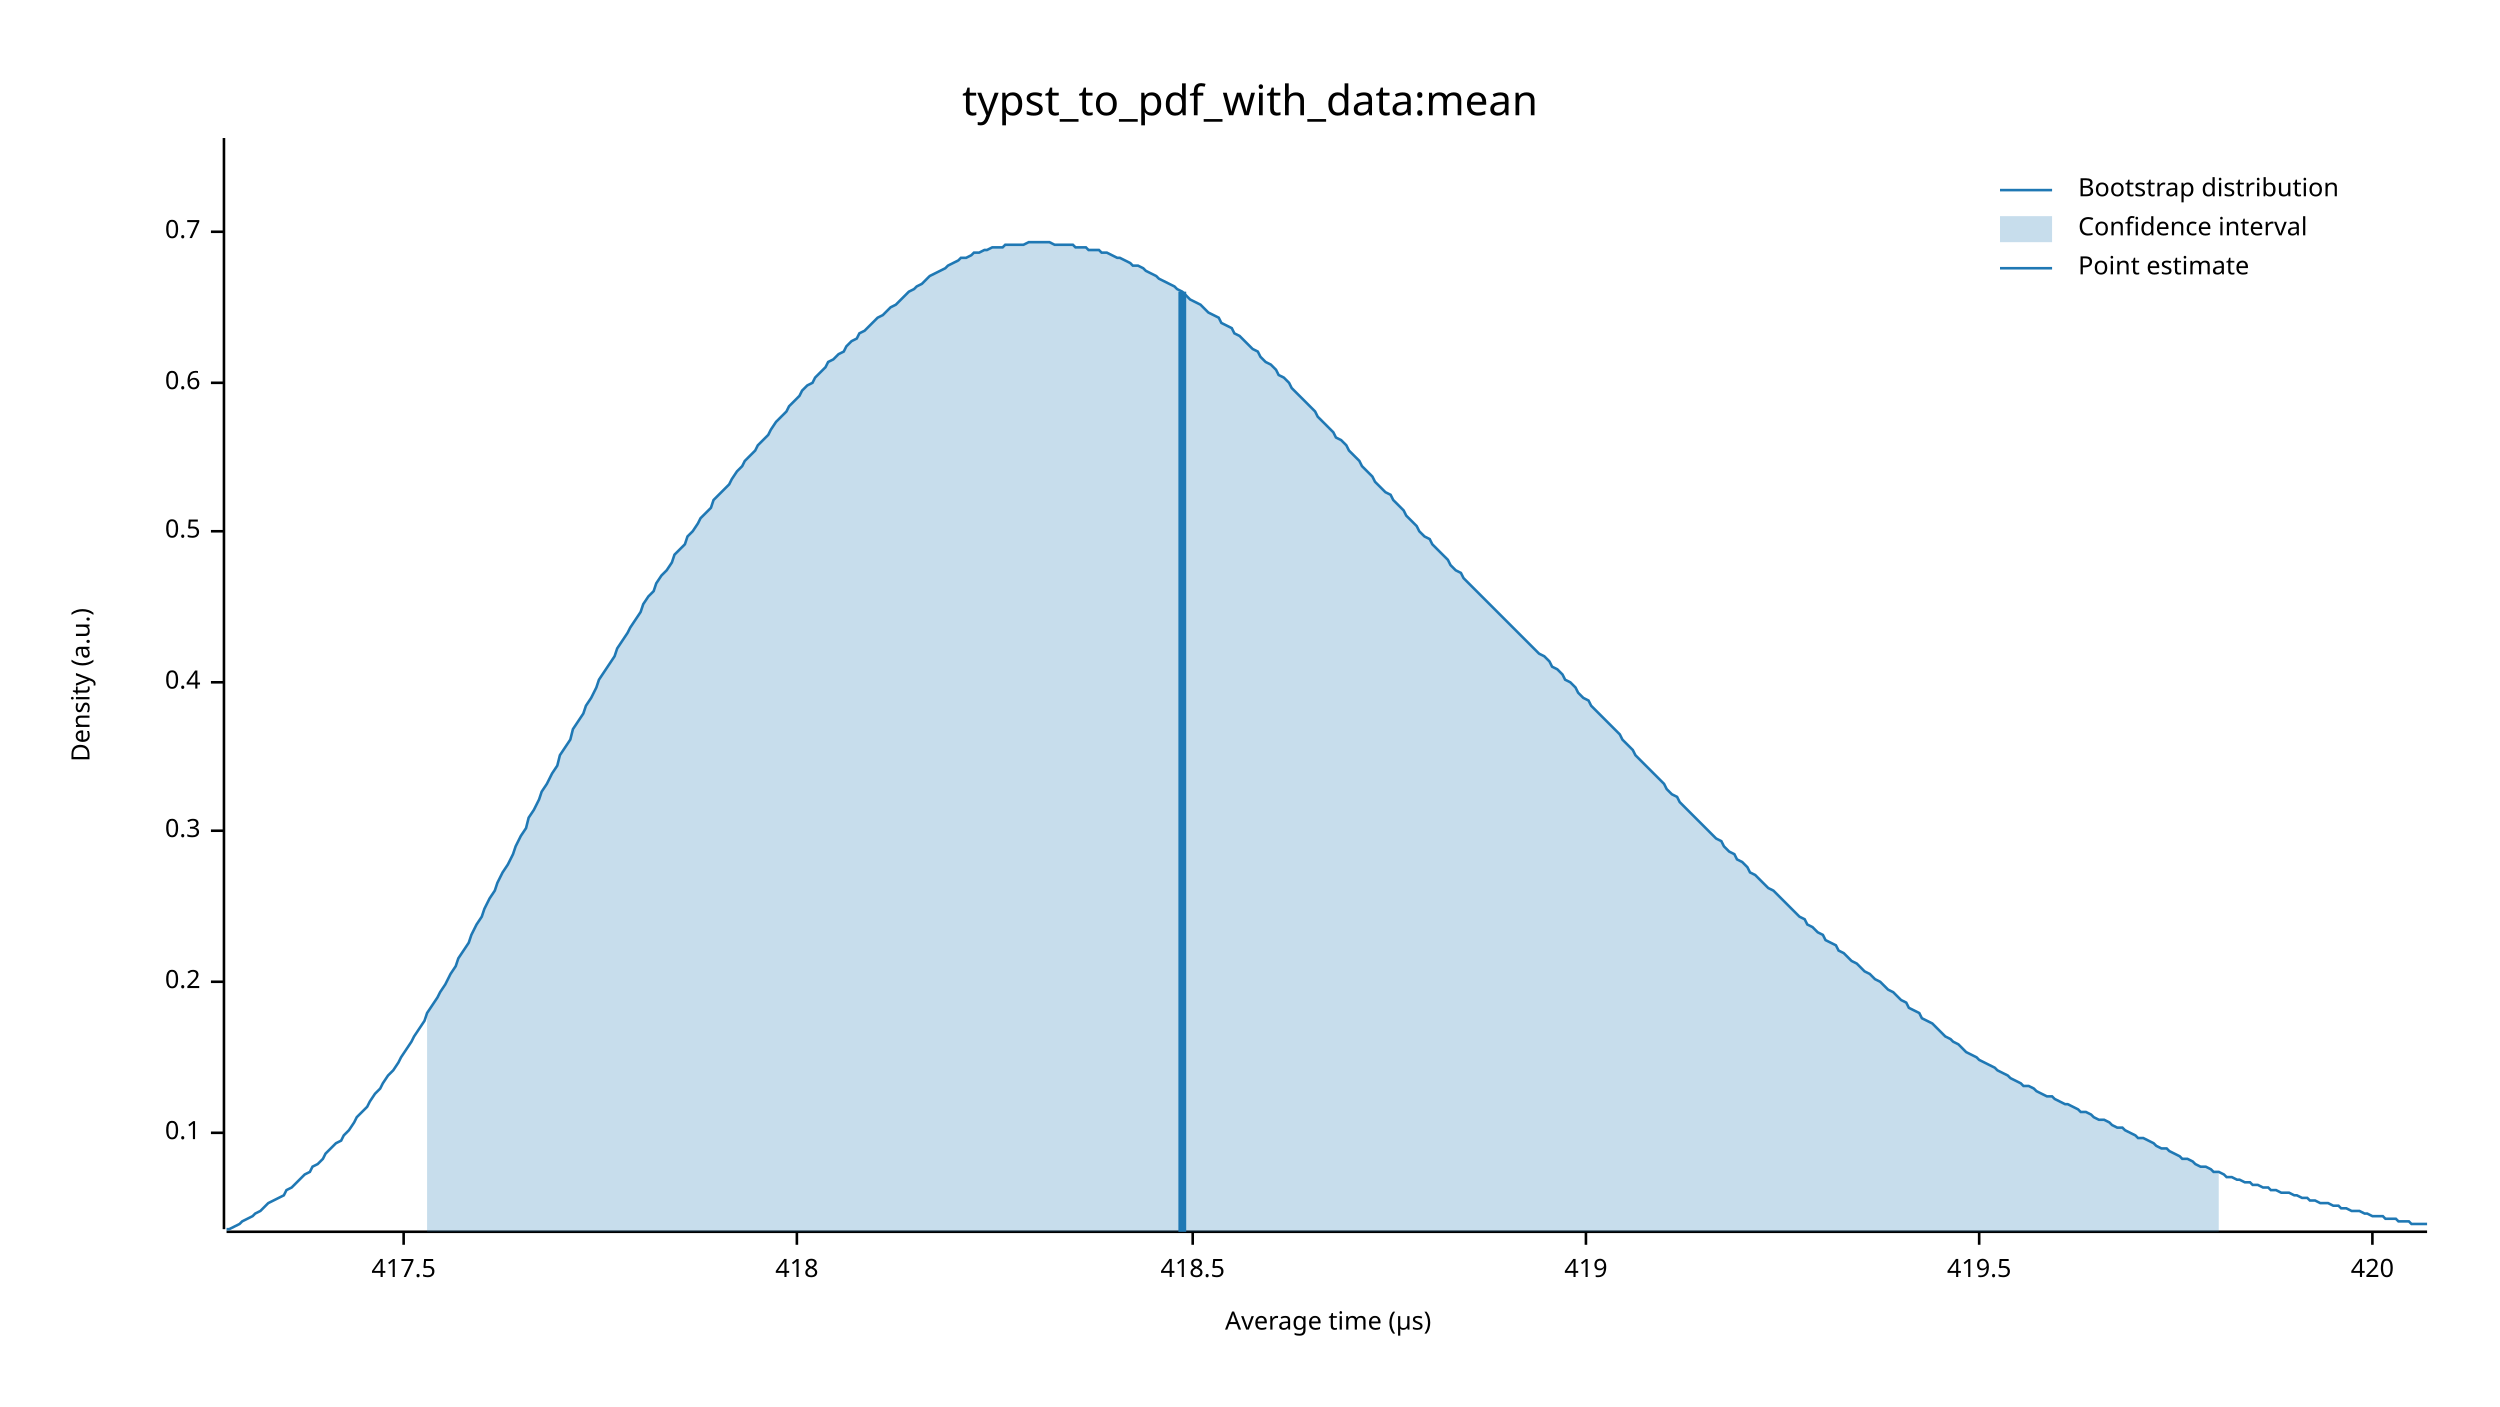
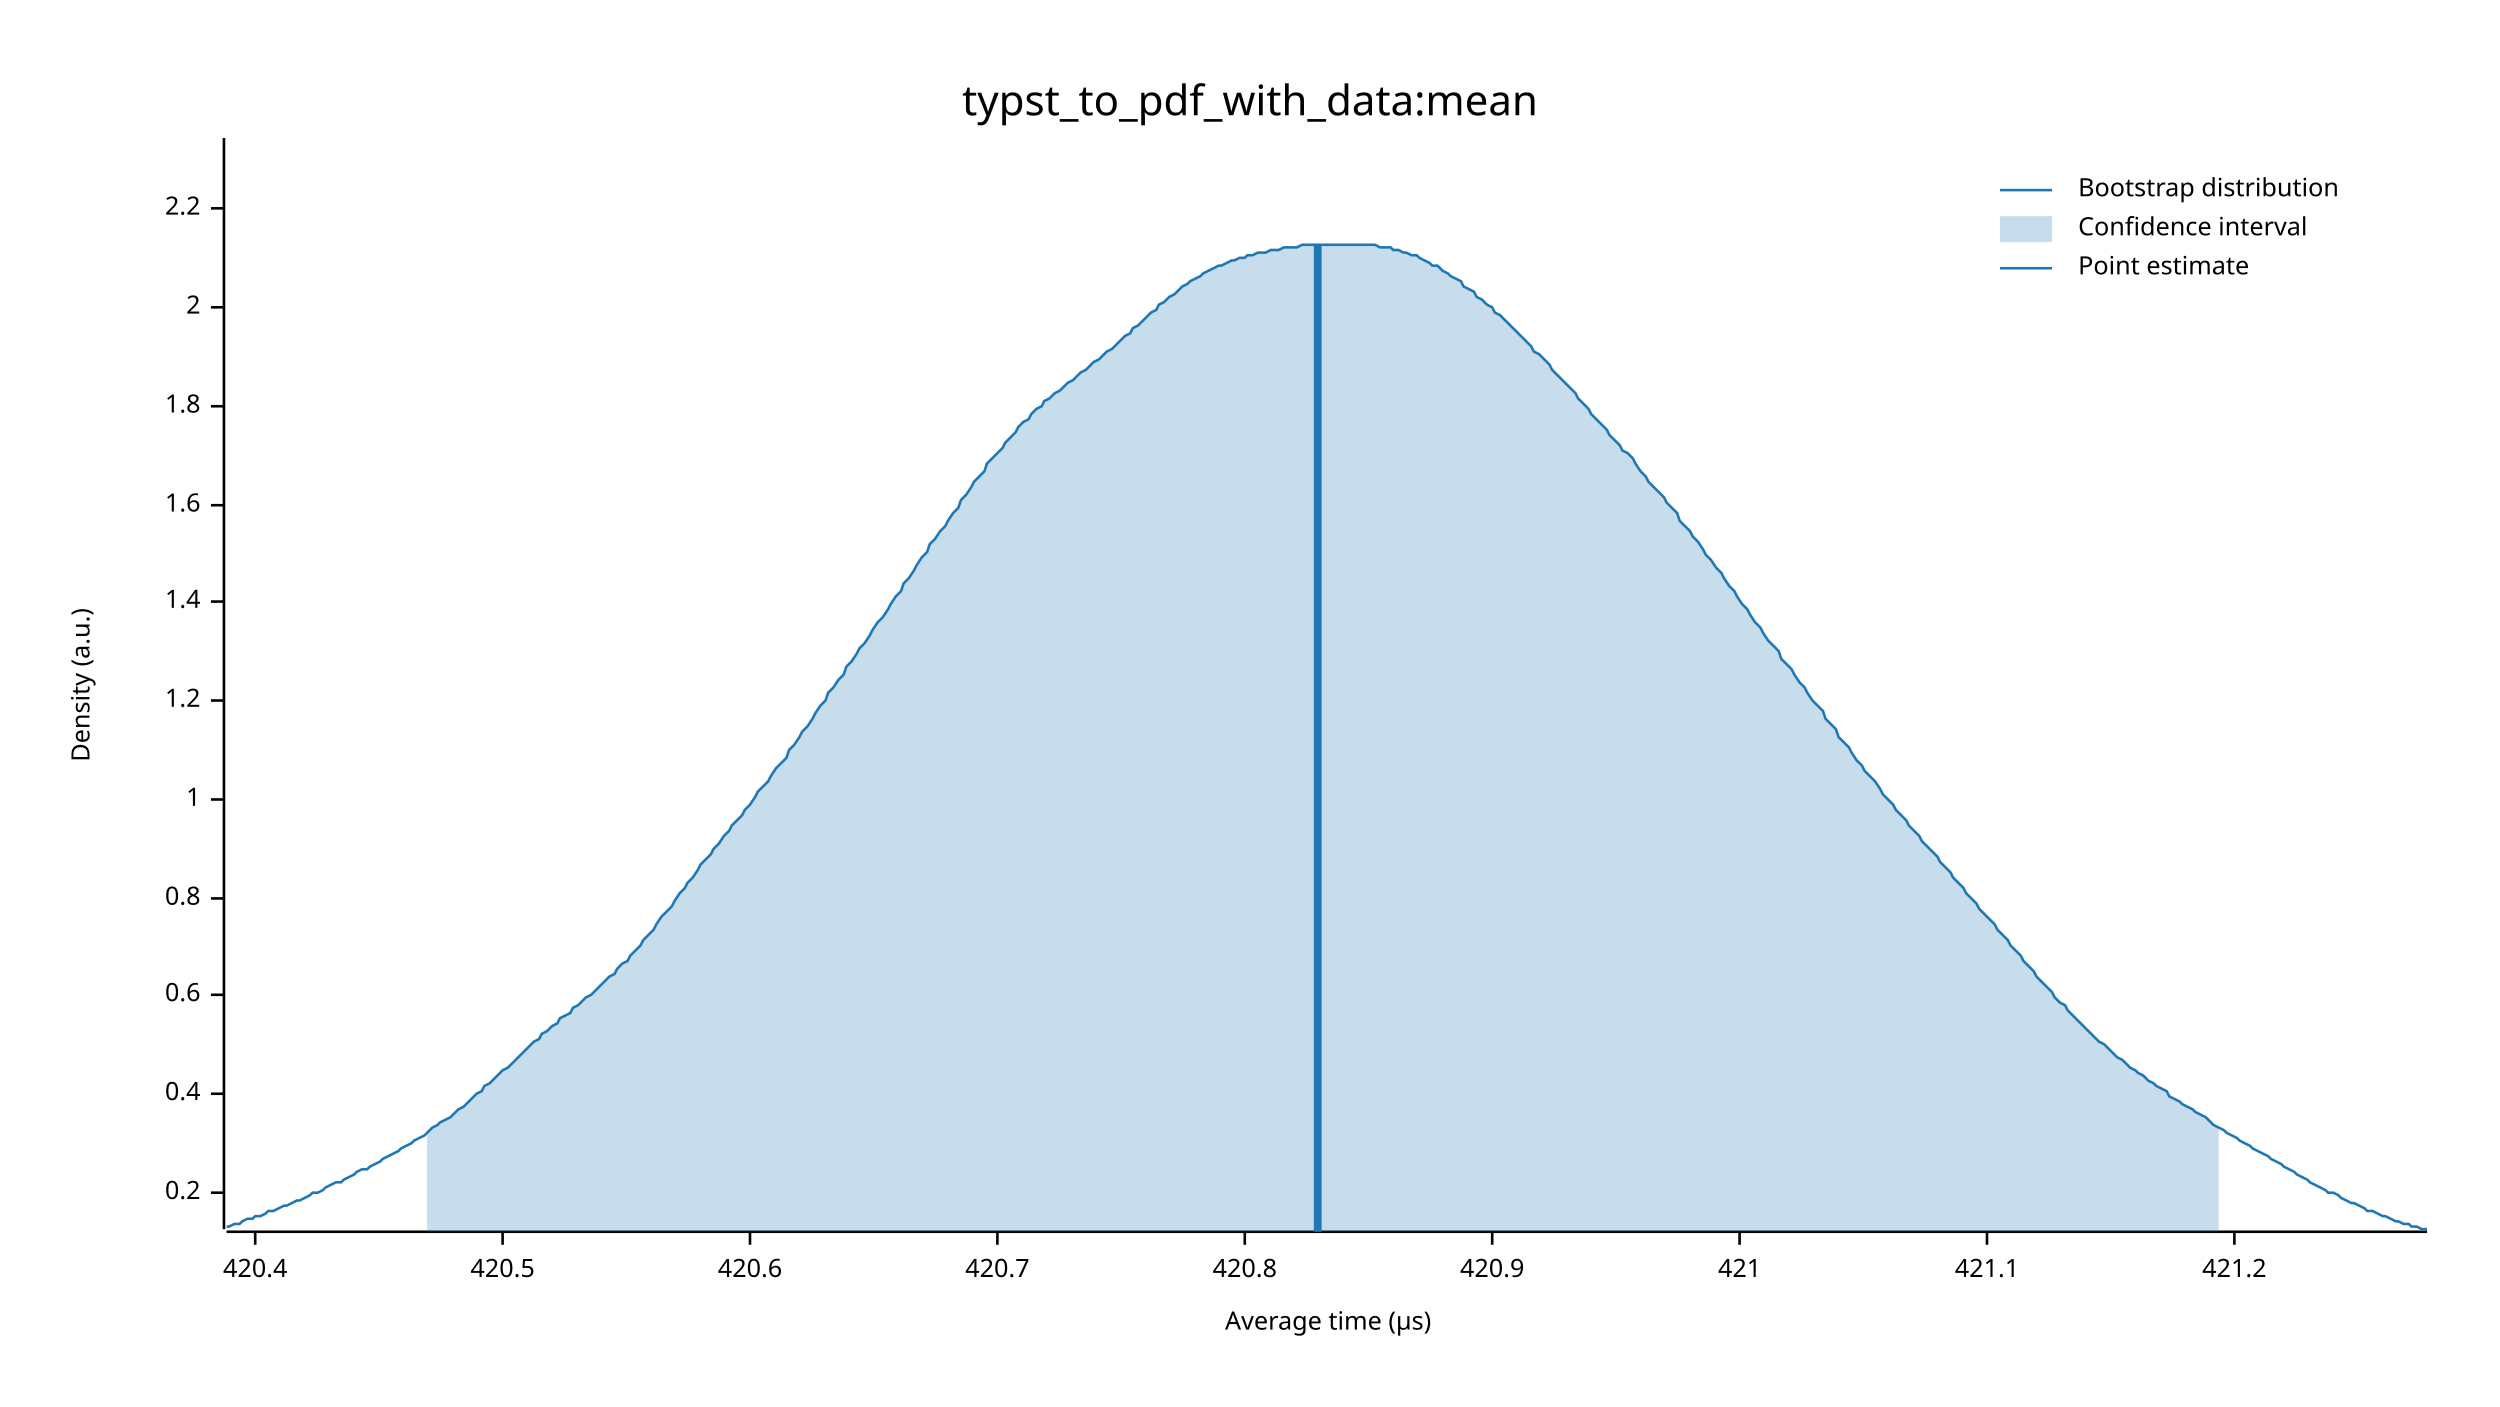
<svg xmlns="http://www.w3.org/2000/svg" width="960" height="540" viewBox="0 0 960 540">
  <text x="480" y="32" dy="0.76em" text-anchor="middle" font-family="sans-serif" font-size="16.129" opacity="1" fill="#000000">
typst_to_pdf_with_data:mean
</text>
  <text x="27" y="263" dy="0.76em" text-anchor="middle" font-family="sans-serif" font-size="9.677" opacity="1" fill="#000000" transform="rotate(270, 27, 263)">
Density (a.u.)
</text>
  <text x="510" y="513" dy="-0.5ex" text-anchor="middle" font-family="sans-serif" font-size="9.677" opacity="1" fill="#000000">
Average time (µs)
</text>
  <polyline fill="none" opacity="1" stroke="#000000" stroke-width="1" points="86,53 86,472 " />
-   <text x="77" y="435" dy="0.5ex" text-anchor="end" font-family="sans-serif" font-size="9.677" opacity="1" fill="#000000">
- 0.1
- </text>
-   <polyline fill="none" opacity="1" stroke="#000000" stroke-width="1" points="81,435 86,435 " />
-   <text x="77" y="377" dy="0.5ex" text-anchor="end" font-family="sans-serif" font-size="9.677" opacity="1" fill="#000000">
+   <text x="77" y="458" dy="0.5ex" text-anchor="end" font-family="sans-serif" font-size="9.677" opacity="1" fill="#000000">
0.2
</text>
-   <polyline fill="none" opacity="1" stroke="#000000" stroke-width="1" points="81,377 86,377 " />
-   <text x="77" y="319" dy="0.5ex" text-anchor="end" font-family="sans-serif" font-size="9.677" opacity="1" fill="#000000">
- 0.3
- </text>
-   <polyline fill="none" opacity="1" stroke="#000000" stroke-width="1" points="81,319 86,319 " />
-   <text x="77" y="262" dy="0.5ex" text-anchor="end" font-family="sans-serif" font-size="9.677" opacity="1" fill="#000000">
+   <polyline fill="none" opacity="1" stroke="#000000" stroke-width="1" points="81,458 86,458 " />
+   <text x="77" y="420" dy="0.5ex" text-anchor="end" font-family="sans-serif" font-size="9.677" opacity="1" fill="#000000">
0.4
</text>
-   <polyline fill="none" opacity="1" stroke="#000000" stroke-width="1" points="81,262 86,262 " />
-   <text x="77" y="204" dy="0.5ex" text-anchor="end" font-family="sans-serif" font-size="9.677" opacity="1" fill="#000000">
- 0.5
- </text>
-   <polyline fill="none" opacity="1" stroke="#000000" stroke-width="1" points="81,204 86,204 " />
-   <text x="77" y="147" dy="0.5ex" text-anchor="end" font-family="sans-serif" font-size="9.677" opacity="1" fill="#000000">
+   <polyline fill="none" opacity="1" stroke="#000000" stroke-width="1" points="81,420 86,420 " />
+   <text x="77" y="382" dy="0.5ex" text-anchor="end" font-family="sans-serif" font-size="9.677" opacity="1" fill="#000000">
0.6
</text>
-   <polyline fill="none" opacity="1" stroke="#000000" stroke-width="1" points="81,147 86,147 " />
-   <text x="77" y="89" dy="0.5ex" text-anchor="end" font-family="sans-serif" font-size="9.677" opacity="1" fill="#000000">
- 0.7
+   <polyline fill="none" opacity="1" stroke="#000000" stroke-width="1" points="81,382 86,382 " />
+   <text x="77" y="345" dy="0.5ex" text-anchor="end" font-family="sans-serif" font-size="9.677" opacity="1" fill="#000000">
+ 0.8
</text>
-   <polyline fill="none" opacity="1" stroke="#000000" stroke-width="1" points="81,89 86,89 " />
+   <polyline fill="none" opacity="1" stroke="#000000" stroke-width="1" points="81,345 86,345 " />
+   <text x="77" y="307" dy="0.5ex" text-anchor="end" font-family="sans-serif" font-size="9.677" opacity="1" fill="#000000">
+ 1
+ </text>
+   <polyline fill="none" opacity="1" stroke="#000000" stroke-width="1" points="81,307 86,307 " />
+   <text x="77" y="269" dy="0.5ex" text-anchor="end" font-family="sans-serif" font-size="9.677" opacity="1" fill="#000000">
+ 1.2
+ </text>
+   <polyline fill="none" opacity="1" stroke="#000000" stroke-width="1" points="81,269 86,269 " />
+   <text x="77" y="231" dy="0.5ex" text-anchor="end" font-family="sans-serif" font-size="9.677" opacity="1" fill="#000000">
+ 1.4
+ </text>
+   <polyline fill="none" opacity="1" stroke="#000000" stroke-width="1" points="81,231 86,231 " />
+   <text x="77" y="194" dy="0.5ex" text-anchor="end" font-family="sans-serif" font-size="9.677" opacity="1" fill="#000000">
+ 1.6
+ </text>
+   <polyline fill="none" opacity="1" stroke="#000000" stroke-width="1" points="81,194 86,194 " />
+   <text x="77" y="156" dy="0.5ex" text-anchor="end" font-family="sans-serif" font-size="9.677" opacity="1" fill="#000000">
+ 1.8
+ </text>
+   <polyline fill="none" opacity="1" stroke="#000000" stroke-width="1" points="81,156 86,156 " />
+   <text x="77" y="118" dy="0.5ex" text-anchor="end" font-family="sans-serif" font-size="9.677" opacity="1" fill="#000000">
+ 2
+ </text>
+   <polyline fill="none" opacity="1" stroke="#000000" stroke-width="1" points="81,118 86,118 " />
+   <text x="77" y="80" dy="0.5ex" text-anchor="end" font-family="sans-serif" font-size="9.677" opacity="1" fill="#000000">
+ 2.2
+ </text>
+   <polyline fill="none" opacity="1" stroke="#000000" stroke-width="1" points="81,80 86,80 " />
  <polyline fill="none" opacity="1" stroke="#000000" stroke-width="1" points="87,473 932,473 " />
-   <text x="155" y="483" dy="0.76em" text-anchor="middle" font-family="sans-serif" font-size="9.677" opacity="1" fill="#000000">
- 417.5
+   <text x="98" y="483" dy="0.76em" text-anchor="middle" font-family="sans-serif" font-size="9.677" opacity="1" fill="#000000">
+ 420.4
</text>
-   <polyline fill="none" opacity="1" stroke="#000000" stroke-width="1" points="155,473 155,478 " />
-   <text x="306" y="483" dy="0.76em" text-anchor="middle" font-family="sans-serif" font-size="9.677" opacity="1" fill="#000000">
- 418
+   <polyline fill="none" opacity="1" stroke="#000000" stroke-width="1" points="98,473 98,478 " />
+   <text x="193" y="483" dy="0.76em" text-anchor="middle" font-family="sans-serif" font-size="9.677" opacity="1" fill="#000000">
+ 420.5
</text>
-   <polyline fill="none" opacity="1" stroke="#000000" stroke-width="1" points="306,473 306,478 " />
-   <text x="458" y="483" dy="0.76em" text-anchor="middle" font-family="sans-serif" font-size="9.677" opacity="1" fill="#000000">
- 418.5
+   <polyline fill="none" opacity="1" stroke="#000000" stroke-width="1" points="193,473 193,478 " />
+   <text x="288" y="483" dy="0.76em" text-anchor="middle" font-family="sans-serif" font-size="9.677" opacity="1" fill="#000000">
+ 420.6
</text>
-   <polyline fill="none" opacity="1" stroke="#000000" stroke-width="1" points="458,473 458,478 " />
-   <text x="609" y="483" dy="0.76em" text-anchor="middle" font-family="sans-serif" font-size="9.677" opacity="1" fill="#000000">
- 419
+   <polyline fill="none" opacity="1" stroke="#000000" stroke-width="1" points="288,473 288,478 " />
+   <text x="383" y="483" dy="0.76em" text-anchor="middle" font-family="sans-serif" font-size="9.677" opacity="1" fill="#000000">
+ 420.7
</text>
-   <polyline fill="none" opacity="1" stroke="#000000" stroke-width="1" points="609,473 609,478 " />
-   <text x="760" y="483" dy="0.76em" text-anchor="middle" font-family="sans-serif" font-size="9.677" opacity="1" fill="#000000">
- 419.5
+   <polyline fill="none" opacity="1" stroke="#000000" stroke-width="1" points="383,473 383,478 " />
+   <text x="478" y="483" dy="0.76em" text-anchor="middle" font-family="sans-serif" font-size="9.677" opacity="1" fill="#000000">
+ 420.8
</text>
-   <polyline fill="none" opacity="1" stroke="#000000" stroke-width="1" points="760,473 760,478 " />
-   <text x="911" y="483" dy="0.76em" text-anchor="middle" font-family="sans-serif" font-size="9.677" opacity="1" fill="#000000">
- 420
+   <polyline fill="none" opacity="1" stroke="#000000" stroke-width="1" points="478,473 478,478 " />
+   <text x="573" y="483" dy="0.76em" text-anchor="middle" font-family="sans-serif" font-size="9.677" opacity="1" fill="#000000">
+ 420.9
</text>
-   <polyline fill="none" opacity="1" stroke="#000000" stroke-width="1" points="911,473 911,478 " />
-   <polyline fill="none" opacity="1" stroke="#1F78B4" stroke-width="1" points="87,472 88,472 90,471 92,470 93,469 95,468 97,467 98,466 100,465 102,463 103,462 105,461 107,460 109,459 110,457 112,456 114,454 115,453 117,451 119,450 120,448 122,447 124,445 125,443 127,441 129,439 131,438 132,436 134,434 136,431 137,429 139,427 141,425 142,423 144,420 146,418 147,416 149,413 151,411 153,408 154,406 156,403 158,400 159,398 161,395 163,392 164,389 166,386 168,383 169,381 171,378 173,374 175,371 176,368 178,365 180,362 181,359 183,355 185,352 186,349 188,345 190,342 191,339 193,335 195,332 197,328 198,325 200,321 202,318 203,314 205,311 207,307 208,304 210,301 212,297 214,294 215,290 217,287 219,284 220,280 222,277 224,274 225,271 227,268 229,264 230,261 232,258 234,255 236,252 237,249 239,246 241,243 242,241 244,238 246,235 247,232 249,229 251,227 252,224 254,221 256,219 258,216 259,213 261,211 263,209 264,206 266,204 268,201 269,199 271,197 273,195 274,192 276,190 278,188 280,186 281,184 283,181 285,179 286,177 288,175 290,173 291,171 293,169 295,167 296,165 298,162 300,160 302,158 303,156 305,154 307,152 308,150 310,148 312,147 313,145 315,143 317,141 318,139 320,138 322,136 324,135 325,133 327,131 329,130 330,128 332,127 334,125 335,124 337,122 339,121 341,119 342,118 344,117 346,115 347,114 349,112 351,111 352,110 354,109 356,107 357,106 359,105 361,104 363,103 364,102 366,101 368,100 369,99 371,99 373,98 374,97 376,97 378,96 379,96 381,95 383,95 385,95 386,94 388,94 390,94 391,94 393,94 395,93 396,93 398,93 400,93 401,93 403,93 405,94 407,94 408,94 410,94 412,94 413,95 415,95 417,95 418,96 420,96 422,96 423,97 425,97 427,98 429,99 430,99 432,100 434,101 435,102 437,102 439,103 440,104 442,105 444,106 445,107 447,108 449,109 451,110 452,111 454,112 456,114 457,115 459,116 461,117 462,118 464,120 466,121 468,122 469,124 471,125 473,126 474,128 476,129 478,131 479,132 481,134 483,135 484,137 486,139 488,140 490,142 491,144 493,145 495,147 496,149 498,151 500,153 501,154 503,156 505,158 506,160 508,162 510,164 512,166 513,168 515,169 517,171 518,173 520,175 522,177 523,179 525,181 527,183 528,185 530,187 532,189 534,190 535,192 537,194 539,196 540,198 542,200 544,202 545,204 547,206 549,207 550,209 552,211 554,213 556,215 557,217 559,219 561,220 562,222 564,224 566,226 567,227 569,229 571,231 573,233 574,234 576,236 578,238 579,239 581,241 583,243 584,244 586,246 588,248 589,249 591,251 593,252 595,254 596,256 598,257 600,259 601,261 603,262 605,264 606,266 608,268 610,269 611,271 613,273 615,275 617,277 618,278 620,280 622,282 623,284 625,286 627,288 628,290 630,292 632,294 633,295 635,297 637,299 639,301 640,303 642,305 644,306 645,308 647,310 649,312 650,313 652,315 654,317 655,318 657,320 659,322 661,323 662,325 664,327 666,328 667,330 669,331 671,333 672,335 674,336 676,338 677,339 679,341 681,342 683,344 684,345 686,347 688,349 689,350 691,352 693,353 694,355 696,356 698,358 700,359 701,361 703,362 705,363 706,365 708,366 710,368 711,369 713,370 715,372 716,373 718,374 720,376 722,377 723,378 725,380 727,381 728,382 730,384 732,385 733,387 735,388 737,389 738,391 740,392 742,393 744,395 745,396 747,398 749,399 750,400 752,401 754,403 755,404 757,405 759,406 760,407 762,408 764,409 766,410 767,411 769,412 771,413 772,414 774,415 776,416 777,417 779,417 781,418 782,419 784,420 786,421 788,421 789,422 791,423 793,424 794,424 796,425 798,426 799,427 801,427 803,428 804,429 806,430 808,430 810,431 811,432 813,433 815,433 816,434 818,435 820,436 821,437 823,437 825,438 827,439 828,440 830,441 832,441 833,442 835,443 837,444 838,445 840,445 842,446 843,447 845,448 847,448 849,449 850,450 852,450 854,451 855,452 857,452 859,453 860,453 862,454 864,454 865,455 867,455 869,456 871,456 872,457 874,457 876,458 877,458 879,458 881,459 882,459 884,460 886,460 887,461 889,461 891,462 893,462 894,462 896,463 898,463 899,464 901,464 903,465 904,465 906,465 908,466 909,466 911,467 913,467 915,467 916,468 918,468 920,468 921,469 923,469 925,469 926,470 928,470 930,470 932,470 " />
-   <polygon opacity="0.25" fill="#1F78B4" points="164,389 166,386 168,383 169,381 171,378 173,374 175,371 176,368 178,365 180,362 181,359 183,355 185,352 186,349 188,345 190,342 191,339 193,335 195,332 197,328 198,325 200,321 202,318 203,314 205,311 207,307 208,304 210,301 212,297 214,294 215,290 217,287 219,284 220,280 222,277 224,274 225,271 227,268 229,264 230,261 232,258 234,255 236,252 237,249 239,246 241,243 242,241 244,238 246,235 247,232 249,229 251,227 252,224 254,221 256,219 258,216 259,213 261,211 263,209 264,206 266,204 268,201 269,199 271,197 273,195 274,192 276,190 278,188 280,186 281,184 283,181 285,179 286,177 288,175 290,173 291,171 293,169 295,167 296,165 298,162 300,160 302,158 303,156 305,154 307,152 308,150 310,148 312,147 313,145 315,143 317,141 318,139 320,138 322,136 324,135 325,133 327,131 329,130 330,128 332,127 334,125 335,124 337,122 339,121 341,119 342,118 344,117 346,115 347,114 349,112 351,111 352,110 354,109 356,107 357,106 359,105 361,104 363,103 364,102 366,101 368,100 369,99 371,99 373,98 374,97 376,97 378,96 379,96 381,95 383,95 385,95 386,94 388,94 390,94 391,94 393,94 395,93 396,93 398,93 400,93 401,93 403,93 405,94 407,94 408,94 410,94 412,94 413,95 415,95 417,95 418,96 420,96 422,96 423,97 425,97 427,98 429,99 430,99 432,100 434,101 435,102 437,102 439,103 440,104 442,105 444,106 445,107 447,108 449,109 451,110 452,111 454,112 456,114 457,115 459,116 461,117 462,118 464,120 466,121 468,122 469,124 471,125 473,126 474,128 476,129 478,131 479,132 481,134 483,135 484,137 486,139 488,140 490,142 491,144 493,145 495,147 496,149 498,151 500,153 501,154 503,156 505,158 506,160 508,162 510,164 512,166 513,168 515,169 517,171 518,173 520,175 522,177 523,179 525,181 527,183 528,185 530,187 532,189 534,190 535,192 537,194 539,196 540,198 542,200 544,202 545,204 547,206 549,207 550,209 552,211 554,213 556,215 557,217 559,219 561,220 562,222 564,224 566,226 567,227 569,229 571,231 573,233 574,234 576,236 578,238 579,239 581,241 583,243 584,244 586,246 588,248 589,249 591,251 593,252 595,254 596,256 598,257 600,259 601,261 603,262 605,264 606,266 608,268 610,269 611,271 613,273 615,275 617,277 618,278 620,280 622,282 623,284 625,286 627,288 628,290 630,292 632,294 633,295 635,297 637,299 639,301 640,303 642,305 644,306 645,308 647,310 649,312 650,313 652,315 654,317 655,318 657,320 659,322 661,323 662,325 664,327 666,328 667,330 669,331 671,333 672,335 674,336 676,338 677,339 679,341 681,342 683,344 684,345 686,347 688,349 689,350 691,352 693,353 694,355 696,356 698,358 700,359 701,361 703,362 705,363 706,365 708,366 710,368 711,369 713,370 715,372 716,373 718,374 720,376 722,377 723,378 725,380 727,381 728,382 730,384 732,385 733,387 735,388 737,389 738,391 740,392 742,393 744,395 745,396 747,398 749,399 750,400 752,401 754,403 755,404 757,405 759,406 760,407 762,408 764,409 766,410 767,411 769,412 771,413 772,414 774,415 776,416 777,417 779,417 781,418 782,419 784,420 786,421 788,421 789,422 791,423 793,424 794,424 796,425 798,426 799,427 801,427 803,428 804,429 806,430 808,430 810,431 811,432 813,433 815,433 816,434 818,435 820,436 821,437 823,437 825,438 827,439 828,440 830,441 832,441 833,442 835,443 837,444 838,445 840,445 842,446 843,447 845,448 847,448 849,449 850,450 852,450 852,473 164,473 " />
-   <polyline fill="none" opacity="1" stroke="#1F78B4" stroke-width="3" points="454,473 454,112 " />
+   <polyline fill="none" opacity="1" stroke="#000000" stroke-width="1" points="573,473 573,478 " />
+   <text x="668" y="483" dy="0.76em" text-anchor="middle" font-family="sans-serif" font-size="9.677" opacity="1" fill="#000000">
+ 421
+ </text>
+   <polyline fill="none" opacity="1" stroke="#000000" stroke-width="1" points="668,473 668,478 " />
+   <text x="763" y="483" dy="0.76em" text-anchor="middle" font-family="sans-serif" font-size="9.677" opacity="1" fill="#000000">
+ 421.1
+ </text>
+   <polyline fill="none" opacity="1" stroke="#000000" stroke-width="1" points="763,473 763,478 " />
+   <text x="858" y="483" dy="0.76em" text-anchor="middle" font-family="sans-serif" font-size="9.677" opacity="1" fill="#000000">
+ 421.2
+ </text>
+   <polyline fill="none" opacity="1" stroke="#000000" stroke-width="1" points="858,473 858,478 " />
+   <polyline fill="none" opacity="1" stroke="#1F78B4" stroke-width="1" points="87,471 88,471 90,470 92,470 93,469 95,468 97,468 98,467 100,467 102,466 103,465 105,465 107,464 109,463 110,463 112,462 114,461 115,461 117,460 119,459 120,458 122,458 124,457 125,456 127,455 129,454 131,454 132,453 134,452 136,451 137,450 139,449 141,449 142,448 144,447 146,446 147,445 149,444 151,443 153,442 154,441 156,440 158,439 159,438 161,437 163,436 164,435 166,433 168,432 169,431 171,430 173,429 175,427 176,426 178,425 180,423 181,422 183,420 185,419 186,417 188,416 190,414 191,413 193,411 195,410 197,408 198,407 200,405 202,403 203,402 205,400 207,399 208,397 210,396 212,394 214,393 215,391 217,390 219,389 220,387 222,386 224,384 225,383 227,382 229,380 230,379 232,377 234,375 236,374 237,372 239,370 241,369 242,367 244,365 246,363 247,361 249,359 251,357 252,355 254,352 256,350 258,348 259,346 261,343 263,341 264,339 266,337 268,334 269,332 271,330 273,328 274,326 276,324 278,321 280,319 281,317 283,315 285,313 286,311 288,309 290,306 291,304 293,302 295,300 296,298 298,295 300,293 302,291 303,288 305,286 307,283 308,281 310,279 312,276 313,274 315,271 317,269 318,266 320,264 322,261 324,259 325,256 327,254 329,251 330,249 332,247 334,244 335,242 337,239 339,237 341,234 342,232 344,229 346,227 347,224 349,222 351,219 352,217 354,214 356,212 357,209 359,207 361,204 363,202 364,200 366,197 368,195 369,192 371,190 373,187 374,185 376,183 378,181 379,178 381,176 383,174 385,172 386,170 388,168 390,166 391,164 393,162 395,161 396,159 398,157 400,156 401,154 403,153 405,151 407,150 408,149 410,147 412,146 413,145 415,143 417,142 418,141 420,139 422,138 423,137 425,135 427,134 429,132 430,131 432,129 434,128 435,126 437,125 439,123 440,122 442,120 444,119 445,117 447,116 449,114 451,113 452,112 454,110 456,109 457,108 459,107 461,106 462,105 464,104 466,103 468,102 469,102 471,101 473,100 474,100 476,99 478,99 479,98 481,98 483,97 484,97 486,97 488,96 490,96 491,96 493,95 495,95 496,95 498,95 500,94 501,94 503,94 505,94 506,94 508,94 510,94 512,94 513,94 515,94 517,94 518,94 520,94 522,94 523,94 525,94 527,94 528,94 530,95 532,95 534,95 535,96 537,96 539,97 540,97 542,98 544,98 545,99 547,100 549,101 550,102 552,102 554,104 556,105 557,106 559,107 561,108 562,110 564,111 566,112 567,114 569,115 571,117 573,118 574,120 576,121 578,123 579,124 581,126 583,128 584,129 586,131 588,133 589,135 591,136 593,138 595,140 596,142 598,144 600,146 601,147 603,149 605,151 606,153 608,155 610,157 611,159 613,161 615,163 617,165 618,167 620,169 622,171 623,173 625,174 627,176 628,178 630,181 632,183 633,185 635,187 637,189 639,191 640,193 642,195 644,197 645,200 647,202 649,204 650,206 652,208 654,211 655,213 657,215 659,218 661,220 662,222 664,225 666,227 667,229 669,232 671,234 672,236 674,239 676,241 677,243 679,246 681,248 683,250 684,253 686,255 688,257 689,259 691,262 693,264 694,266 696,269 698,271 700,273 701,276 703,278 705,280 706,283 708,285 710,287 711,289 713,292 715,294 716,296 718,298 720,300 722,303 723,305 725,307 727,309 728,311 730,313 732,315 733,317 735,319 737,321 738,323 740,325 742,327 744,329 745,331 747,333 749,335 750,337 752,339 754,341 755,343 757,345 759,347 760,349 762,351 764,353 766,355 767,357 769,359 771,361 772,363 774,365 776,367 777,369 779,371 781,373 782,375 784,377 786,379 788,381 789,383 791,385 793,386 794,388 796,390 798,392 799,393 801,395 803,397 804,398 806,400 808,401 810,403 811,404 813,406 815,407 816,408 818,410 820,411 821,412 823,413 825,415 827,416 828,417 830,418 832,419 833,421 835,422 837,423 838,424 840,425 842,426 843,427 845,428 847,429 849,431 850,432 852,433 854,434 855,435 857,436 859,437 860,438 862,439 864,440 865,441 867,442 869,443 871,444 872,445 874,446 876,447 877,448 879,449 881,450 882,451 884,452 886,453 887,454 889,455 891,456 893,457 894,458 896,458 898,459 899,460 901,461 903,462 904,462 906,463 908,464 909,465 911,465 913,466 915,467 916,467 918,468 920,469 921,469 923,470 925,470 926,471 928,471 930,472 932,472 " />
+   <polygon opacity="0.25" fill="#1F78B4" points="164,435 166,433 168,432 169,431 171,430 173,429 175,427 176,426 178,425 180,423 181,422 183,420 185,419 186,417 188,416 190,414 191,413 193,411 195,410 197,408 198,407 200,405 202,403 203,402 205,400 207,399 208,397 210,396 212,394 214,393 215,391 217,390 219,389 220,387 222,386 224,384 225,383 227,382 229,380 230,379 232,377 234,375 236,374 237,372 239,370 241,369 242,367 244,365 246,363 247,361 249,359 251,357 252,355 254,352 256,350 258,348 259,346 261,343 263,341 264,339 266,337 268,334 269,332 271,330 273,328 274,326 276,324 278,321 280,319 281,317 283,315 285,313 286,311 288,309 290,306 291,304 293,302 295,300 296,298 298,295 300,293 302,291 303,288 305,286 307,283 308,281 310,279 312,276 313,274 315,271 317,269 318,266 320,264 322,261 324,259 325,256 327,254 329,251 330,249 332,247 334,244 335,242 337,239 339,237 341,234 342,232 344,229 346,227 347,224 349,222 351,219 352,217 354,214 356,212 357,209 359,207 361,204 363,202 364,200 366,197 368,195 369,192 371,190 373,187 374,185 376,183 378,181 379,178 381,176 383,174 385,172 386,170 388,168 390,166 391,164 393,162 395,161 396,159 398,157 400,156 401,154 403,153 405,151 407,150 408,149 410,147 412,146 413,145 415,143 417,142 418,141 420,139 422,138 423,137 425,135 427,134 429,132 430,131 432,129 434,128 435,126 437,125 439,123 440,122 442,120 444,119 445,117 447,116 449,114 451,113 452,112 454,110 456,109 457,108 459,107 461,106 462,105 464,104 466,103 468,102 469,102 471,101 473,100 474,100 476,99 478,99 479,98 481,98 483,97 484,97 486,97 488,96 490,96 491,96 493,95 495,95 496,95 498,95 500,94 501,94 503,94 505,94 506,94 508,94 510,94 512,94 513,94 515,94 517,94 518,94 520,94 522,94 523,94 525,94 527,94 528,94 530,95 532,95 534,95 535,96 537,96 539,97 540,97 542,98 544,98 545,99 547,100 549,101 550,102 552,102 554,104 556,105 557,106 559,107 561,108 562,110 564,111 566,112 567,114 569,115 571,117 573,118 574,120 576,121 578,123 579,124 581,126 583,128 584,129 586,131 588,133 589,135 591,136 593,138 595,140 596,142 598,144 600,146 601,147 603,149 605,151 606,153 608,155 610,157 611,159 613,161 615,163 617,165 618,167 620,169 622,171 623,173 625,174 627,176 628,178 630,181 632,183 633,185 635,187 637,189 639,191 640,193 642,195 644,197 645,200 647,202 649,204 650,206 652,208 654,211 655,213 657,215 659,218 661,220 662,222 664,225 666,227 667,229 669,232 671,234 672,236 674,239 676,241 677,243 679,246 681,248 683,250 684,253 686,255 688,257 689,259 691,262 693,264 694,266 696,269 698,271 700,273 701,276 703,278 705,280 706,283 708,285 710,287 711,289 713,292 715,294 716,296 718,298 720,300 722,303 723,305 725,307 727,309 728,311 730,313 732,315 733,317 735,319 737,321 738,323 740,325 742,327 744,329 745,331 747,333 749,335 750,337 752,339 754,341 755,343 757,345 759,347 760,349 762,351 764,353 766,355 767,357 769,359 771,361 772,363 774,365 776,367 777,369 779,371 781,373 782,375 784,377 786,379 788,381 789,383 791,385 793,386 794,388 796,390 798,392 799,393 801,395 803,397 804,398 806,400 808,401 810,403 811,404 813,406 815,407 816,408 818,410 820,411 821,412 823,413 825,415 827,416 828,417 830,418 832,419 833,421 835,422 837,423 838,424 840,425 842,426 843,427 845,428 847,429 849,431 850,432 852,433 852,473 164,473 " />
+   <polyline fill="none" opacity="1" stroke="#1F78B4" stroke-width="3" points="506,473 506,94 " />
  <text x="798" y="68" dy="0.76em" text-anchor="start" font-family="sans-serif" font-size="9.677" opacity="1" fill="#000000">
Bootstrap distribution
</text>
  <text x="798" y="83" dy="0.76em" text-anchor="start" font-family="sans-serif" font-size="9.677" opacity="1" fill="#000000">
Confidence interval
</text>
  <text x="798" y="98" dy="0.76em" text-anchor="start" font-family="sans-serif" font-size="9.677" opacity="1" fill="#000000">
Point estimate
</text>
  <polyline fill="none" opacity="1" stroke="#1F78B4" stroke-width="1" points="768,73 788,73 " />
  <rect x="768" y="83" width="20" height="10" opacity="0.25" fill="#1F78B4" stroke="none" />
  <polyline fill="none" opacity="1" stroke="#1F78B4" stroke-width="1" points="768,103 788,103 " />
</svg>
